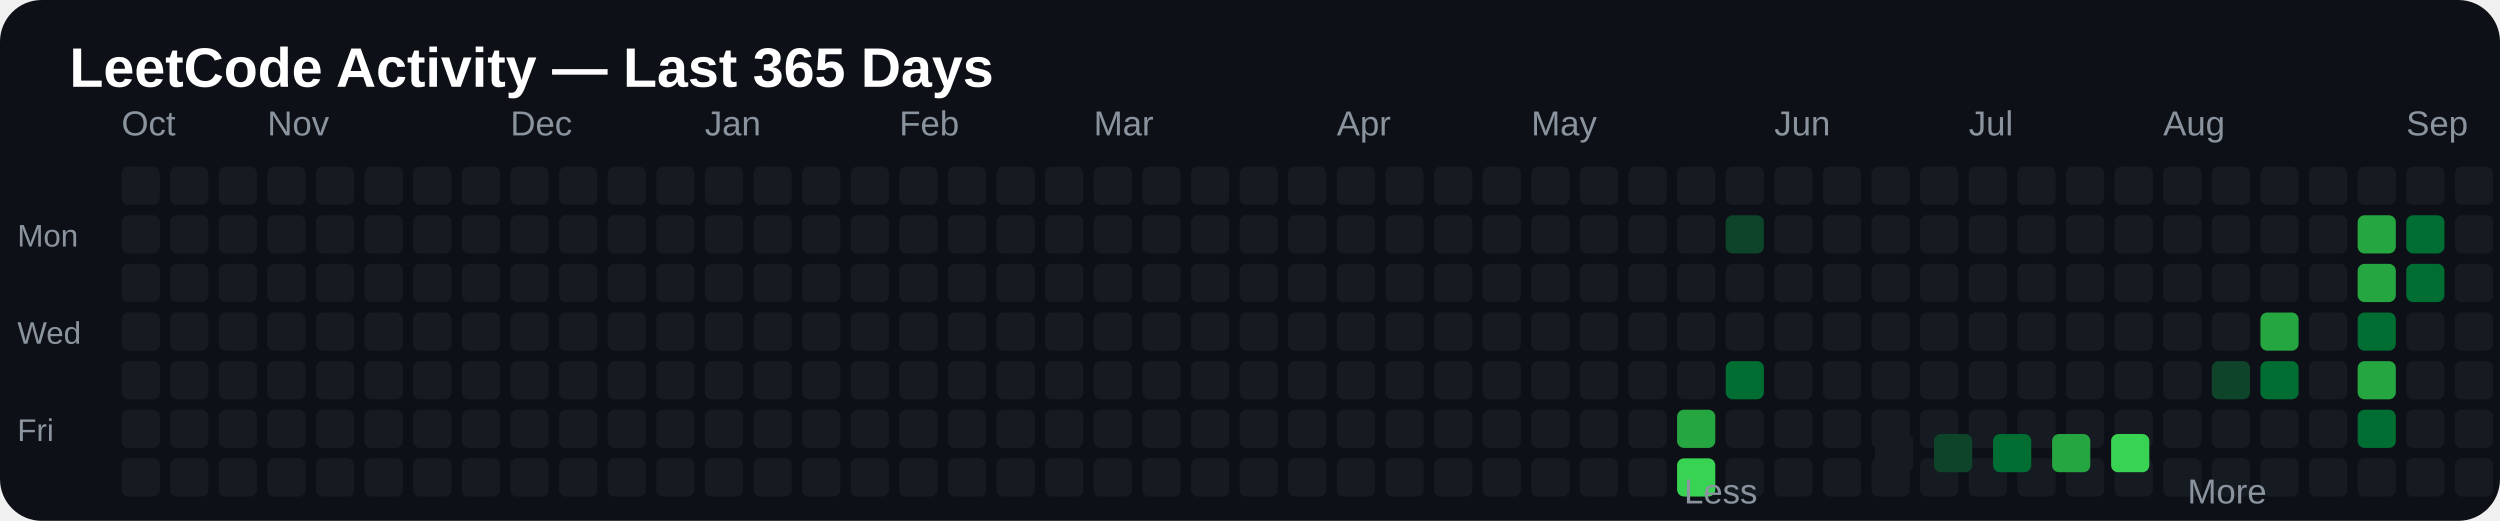
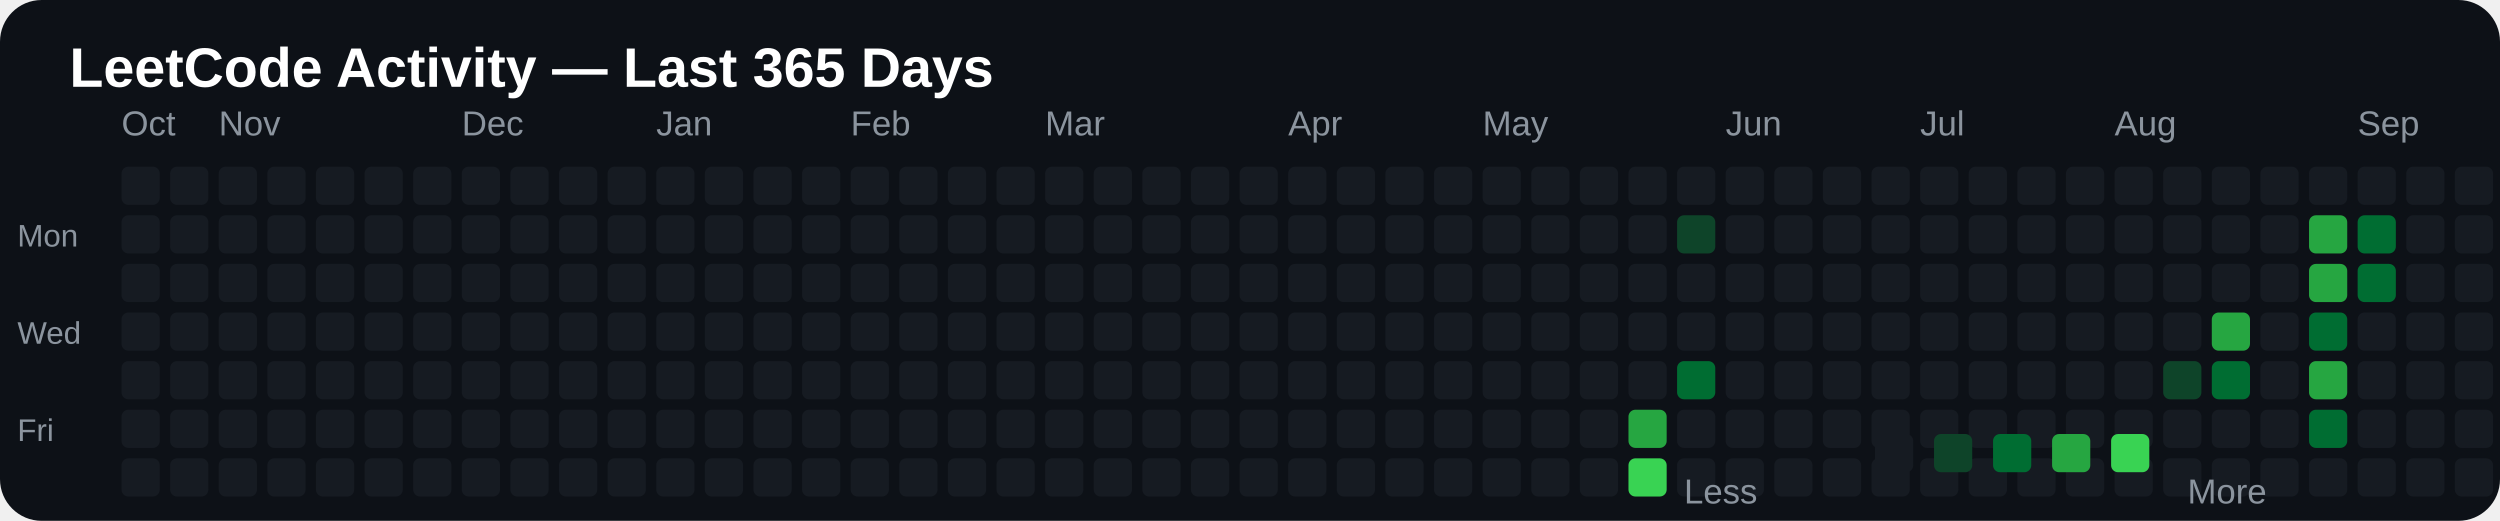
<svg xmlns="http://www.w3.org/2000/svg" width="720" height="150" viewBox="0 0 720 150">
  <rect width="100%" height="100%" rx="12" fill="#0d1117" />
  <text x="20" y="25" fill="#ffffff" font-size="16" font-family="Arial, sans-serif" font-weight="bold">
LeetCode Activity — Last 365 Days
</text>
  <text x="35" y="39" fill="#8b949e" font-size="10" font-family="Arial, sans-serif">
Oct
</text>
-   <text x="77" y="39" fill="#8b949e" font-size="10" font-family="Arial, sans-serif">
+   <text x="63" y="39" fill="#8b949e" font-size="10" font-family="Arial, sans-serif">
Nov
</text>
-   <text x="147" y="39" fill="#8b949e" font-size="10" font-family="Arial, sans-serif">
+   <text x="133" y="39" fill="#8b949e" font-size="10" font-family="Arial, sans-serif">
Dec
</text>
-   <text x="203" y="39" fill="#8b949e" font-size="10" font-family="Arial, sans-serif">
+   <text x="189" y="39" fill="#8b949e" font-size="10" font-family="Arial, sans-serif">
Jan
</text>
-   <text x="259" y="39" fill="#8b949e" font-size="10" font-family="Arial, sans-serif">
+   <text x="245" y="39" fill="#8b949e" font-size="10" font-family="Arial, sans-serif">
Feb
</text>
-   <text x="315" y="39" fill="#8b949e" font-size="10" font-family="Arial, sans-serif">
+   <text x="301" y="39" fill="#8b949e" font-size="10" font-family="Arial, sans-serif">
Mar
</text>
-   <text x="385" y="39" fill="#8b949e" font-size="10" font-family="Arial, sans-serif">
+   <text x="371" y="39" fill="#8b949e" font-size="10" font-family="Arial, sans-serif">
Apr
</text>
-   <text x="441" y="39" fill="#8b949e" font-size="10" font-family="Arial, sans-serif">
+   <text x="427" y="39" fill="#8b949e" font-size="10" font-family="Arial, sans-serif">
May
</text>
-   <text x="511" y="39" fill="#8b949e" font-size="10" font-family="Arial, sans-serif">
+   <text x="497" y="39" fill="#8b949e" font-size="10" font-family="Arial, sans-serif">
Jun
</text>
-   <text x="567" y="39" fill="#8b949e" font-size="10" font-family="Arial, sans-serif">
+   <text x="553" y="39" fill="#8b949e" font-size="10" font-family="Arial, sans-serif">
Jul
</text>
-   <text x="623" y="39" fill="#8b949e" font-size="10" font-family="Arial, sans-serif">
+   <text x="609" y="39" fill="#8b949e" font-size="10" font-family="Arial, sans-serif">
Aug
</text>
-   <text x="693" y="39" fill="#8b949e" font-size="10" font-family="Arial, sans-serif">
+   <text x="679" y="39" fill="#8b949e" font-size="10" font-family="Arial, sans-serif">
Sep
</text>
-   <text x="749" y="39" fill="#8b949e" font-size="10" font-family="Arial, sans-serif">
+   <text x="735" y="39" fill="#8b949e" font-size="10" font-family="Arial, sans-serif">
Oct
</text>
  <text x="5" y="71" fill="#8b949e" font-size="9" font-family="Arial, sans-serif">
Mon
</text>
  <text x="5" y="99" fill="#8b949e" font-size="9" font-family="Arial, sans-serif">
Wed
</text>
  <text x="5" y="127" fill="#8b949e" font-size="9" font-family="Arial, sans-serif">
Fri
</text>
  <rect x="35" y="48" width="11" height="11" rx="2" fill="#161b22">

</rect>
  <rect x="35" y="62" width="11" height="11" rx="2" fill="#161b22">

</rect>
  <rect x="35" y="76" width="11" height="11" rx="2" fill="#161b22">

</rect>
  <rect x="35" y="90" width="11" height="11" rx="2" fill="#161b22">

</rect>
  <rect x="35" y="104" width="11" height="11" rx="2" fill="#161b22">

</rect>
  <rect x="35" y="118" width="11" height="11" rx="2" fill="#161b22">

</rect>
  <rect x="35" y="132" width="11" height="11" rx="2" fill="#161b22">

</rect>
  <rect x="49" y="48" width="11" height="11" rx="2" fill="#161b22">

</rect>
  <rect x="49" y="62" width="11" height="11" rx="2" fill="#161b22">

</rect>
  <rect x="49" y="76" width="11" height="11" rx="2" fill="#161b22">

</rect>
  <rect x="49" y="90" width="11" height="11" rx="2" fill="#161b22">

</rect>
  <rect x="49" y="104" width="11" height="11" rx="2" fill="#161b22">

</rect>
  <rect x="49" y="118" width="11" height="11" rx="2" fill="#161b22">

</rect>
  <rect x="49" y="132" width="11" height="11" rx="2" fill="#161b22">

</rect>
  <rect x="63" y="48" width="11" height="11" rx="2" fill="#161b22">

</rect>
  <rect x="63" y="62" width="11" height="11" rx="2" fill="#161b22">

</rect>
  <rect x="63" y="76" width="11" height="11" rx="2" fill="#161b22">

</rect>
  <rect x="63" y="90" width="11" height="11" rx="2" fill="#161b22">

</rect>
  <rect x="63" y="104" width="11" height="11" rx="2" fill="#161b22">

</rect>
  <rect x="63" y="118" width="11" height="11" rx="2" fill="#161b22">

</rect>
  <rect x="63" y="132" width="11" height="11" rx="2" fill="#161b22">

</rect>
  <rect x="77" y="48" width="11" height="11" rx="2" fill="#161b22">

</rect>
  <rect x="77" y="62" width="11" height="11" rx="2" fill="#161b22">

</rect>
  <rect x="77" y="76" width="11" height="11" rx="2" fill="#161b22">

</rect>
  <rect x="77" y="90" width="11" height="11" rx="2" fill="#161b22">

</rect>
  <rect x="77" y="104" width="11" height="11" rx="2" fill="#161b22">

</rect>
  <rect x="77" y="118" width="11" height="11" rx="2" fill="#161b22">

</rect>
  <rect x="77" y="132" width="11" height="11" rx="2" fill="#161b22">

</rect>
  <rect x="91" y="48" width="11" height="11" rx="2" fill="#161b22">

</rect>
  <rect x="91" y="62" width="11" height="11" rx="2" fill="#161b22">

</rect>
  <rect x="91" y="76" width="11" height="11" rx="2" fill="#161b22">

</rect>
  <rect x="91" y="90" width="11" height="11" rx="2" fill="#161b22">

</rect>
  <rect x="91" y="104" width="11" height="11" rx="2" fill="#161b22">

</rect>
  <rect x="91" y="118" width="11" height="11" rx="2" fill="#161b22">

</rect>
  <rect x="91" y="132" width="11" height="11" rx="2" fill="#161b22">

</rect>
  <rect x="105" y="48" width="11" height="11" rx="2" fill="#161b22">

</rect>
  <rect x="105" y="62" width="11" height="11" rx="2" fill="#161b22">

</rect>
  <rect x="105" y="76" width="11" height="11" rx="2" fill="#161b22">

</rect>
  <rect x="105" y="90" width="11" height="11" rx="2" fill="#161b22">

</rect>
  <rect x="105" y="104" width="11" height="11" rx="2" fill="#161b22">

</rect>
  <rect x="105" y="118" width="11" height="11" rx="2" fill="#161b22">

</rect>
  <rect x="105" y="132" width="11" height="11" rx="2" fill="#161b22">

</rect>
  <rect x="119" y="48" width="11" height="11" rx="2" fill="#161b22">

</rect>
  <rect x="119" y="62" width="11" height="11" rx="2" fill="#161b22">

</rect>
  <rect x="119" y="76" width="11" height="11" rx="2" fill="#161b22">

</rect>
  <rect x="119" y="90" width="11" height="11" rx="2" fill="#161b22">

</rect>
  <rect x="119" y="104" width="11" height="11" rx="2" fill="#161b22">

</rect>
  <rect x="119" y="118" width="11" height="11" rx="2" fill="#161b22">

</rect>
  <rect x="119" y="132" width="11" height="11" rx="2" fill="#161b22">

</rect>
  <rect x="133" y="48" width="11" height="11" rx="2" fill="#161b22">

</rect>
  <rect x="133" y="62" width="11" height="11" rx="2" fill="#161b22">

</rect>
  <rect x="133" y="76" width="11" height="11" rx="2" fill="#161b22">

</rect>
  <rect x="133" y="90" width="11" height="11" rx="2" fill="#161b22">

</rect>
  <rect x="133" y="104" width="11" height="11" rx="2" fill="#161b22">

</rect>
  <rect x="133" y="118" width="11" height="11" rx="2" fill="#161b22">

</rect>
  <rect x="133" y="132" width="11" height="11" rx="2" fill="#161b22">

</rect>
  <rect x="147" y="48" width="11" height="11" rx="2" fill="#161b22">

</rect>
  <rect x="147" y="62" width="11" height="11" rx="2" fill="#161b22">

</rect>
  <rect x="147" y="76" width="11" height="11" rx="2" fill="#161b22">

</rect>
  <rect x="147" y="90" width="11" height="11" rx="2" fill="#161b22">

</rect>
  <rect x="147" y="104" width="11" height="11" rx="2" fill="#161b22">

</rect>
  <rect x="147" y="118" width="11" height="11" rx="2" fill="#161b22">

</rect>
  <rect x="147" y="132" width="11" height="11" rx="2" fill="#161b22">

</rect>
  <rect x="161" y="48" width="11" height="11" rx="2" fill="#161b22">

</rect>
  <rect x="161" y="62" width="11" height="11" rx="2" fill="#161b22">

</rect>
  <rect x="161" y="76" width="11" height="11" rx="2" fill="#161b22">

</rect>
  <rect x="161" y="90" width="11" height="11" rx="2" fill="#161b22">

</rect>
  <rect x="161" y="104" width="11" height="11" rx="2" fill="#161b22">

</rect>
  <rect x="161" y="118" width="11" height="11" rx="2" fill="#161b22">

</rect>
  <rect x="161" y="132" width="11" height="11" rx="2" fill="#161b22">

</rect>
  <rect x="175" y="48" width="11" height="11" rx="2" fill="#161b22">

</rect>
  <rect x="175" y="62" width="11" height="11" rx="2" fill="#161b22">

</rect>
  <rect x="175" y="76" width="11" height="11" rx="2" fill="#161b22">

</rect>
  <rect x="175" y="90" width="11" height="11" rx="2" fill="#161b22">

</rect>
  <rect x="175" y="104" width="11" height="11" rx="2" fill="#161b22">

</rect>
  <rect x="175" y="118" width="11" height="11" rx="2" fill="#161b22">

</rect>
  <rect x="175" y="132" width="11" height="11" rx="2" fill="#161b22">

</rect>
  <rect x="189" y="48" width="11" height="11" rx="2" fill="#161b22">

</rect>
  <rect x="189" y="62" width="11" height="11" rx="2" fill="#161b22">

</rect>
  <rect x="189" y="76" width="11" height="11" rx="2" fill="#161b22">

</rect>
  <rect x="189" y="90" width="11" height="11" rx="2" fill="#161b22">

</rect>
  <rect x="189" y="104" width="11" height="11" rx="2" fill="#161b22">

</rect>
  <rect x="189" y="118" width="11" height="11" rx="2" fill="#161b22">

</rect>
  <rect x="189" y="132" width="11" height="11" rx="2" fill="#161b22">

</rect>
  <rect x="203" y="48" width="11" height="11" rx="2" fill="#161b22">

</rect>
  <rect x="203" y="62" width="11" height="11" rx="2" fill="#161b22">

</rect>
  <rect x="203" y="76" width="11" height="11" rx="2" fill="#161b22">

</rect>
  <rect x="203" y="90" width="11" height="11" rx="2" fill="#161b22">

</rect>
  <rect x="203" y="104" width="11" height="11" rx="2" fill="#161b22">

</rect>
  <rect x="203" y="118" width="11" height="11" rx="2" fill="#161b22">

</rect>
  <rect x="203" y="132" width="11" height="11" rx="2" fill="#161b22">

</rect>
  <rect x="217" y="48" width="11" height="11" rx="2" fill="#161b22">

</rect>
  <rect x="217" y="62" width="11" height="11" rx="2" fill="#161b22">

</rect>
  <rect x="217" y="76" width="11" height="11" rx="2" fill="#161b22">

</rect>
  <rect x="217" y="90" width="11" height="11" rx="2" fill="#161b22">

</rect>
  <rect x="217" y="104" width="11" height="11" rx="2" fill="#161b22">

</rect>
  <rect x="217" y="118" width="11" height="11" rx="2" fill="#161b22">

</rect>
  <rect x="217" y="132" width="11" height="11" rx="2" fill="#161b22">

</rect>
  <rect x="231" y="48" width="11" height="11" rx="2" fill="#161b22">

</rect>
  <rect x="231" y="62" width="11" height="11" rx="2" fill="#161b22">

</rect>
  <rect x="231" y="76" width="11" height="11" rx="2" fill="#161b22">

</rect>
  <rect x="231" y="90" width="11" height="11" rx="2" fill="#161b22">

</rect>
  <rect x="231" y="104" width="11" height="11" rx="2" fill="#161b22">

</rect>
  <rect x="231" y="118" width="11" height="11" rx="2" fill="#161b22">

</rect>
  <rect x="231" y="132" width="11" height="11" rx="2" fill="#161b22">

</rect>
  <rect x="245" y="48" width="11" height="11" rx="2" fill="#161b22">

</rect>
  <rect x="245" y="62" width="11" height="11" rx="2" fill="#161b22">

</rect>
  <rect x="245" y="76" width="11" height="11" rx="2" fill="#161b22">

</rect>
  <rect x="245" y="90" width="11" height="11" rx="2" fill="#161b22">

</rect>
  <rect x="245" y="104" width="11" height="11" rx="2" fill="#161b22">

</rect>
  <rect x="245" y="118" width="11" height="11" rx="2" fill="#161b22">

</rect>
  <rect x="245" y="132" width="11" height="11" rx="2" fill="#161b22">

</rect>
  <rect x="259" y="48" width="11" height="11" rx="2" fill="#161b22">

</rect>
  <rect x="259" y="62" width="11" height="11" rx="2" fill="#161b22">

</rect>
  <rect x="259" y="76" width="11" height="11" rx="2" fill="#161b22">

</rect>
  <rect x="259" y="90" width="11" height="11" rx="2" fill="#161b22">

</rect>
  <rect x="259" y="104" width="11" height="11" rx="2" fill="#161b22">

</rect>
  <rect x="259" y="118" width="11" height="11" rx="2" fill="#161b22">

</rect>
  <rect x="259" y="132" width="11" height="11" rx="2" fill="#161b22">

</rect>
  <rect x="273" y="48" width="11" height="11" rx="2" fill="#161b22">

</rect>
  <rect x="273" y="62" width="11" height="11" rx="2" fill="#161b22">

</rect>
  <rect x="273" y="76" width="11" height="11" rx="2" fill="#161b22">

</rect>
  <rect x="273" y="90" width="11" height="11" rx="2" fill="#161b22">

</rect>
  <rect x="273" y="104" width="11" height="11" rx="2" fill="#161b22">

</rect>
  <rect x="273" y="118" width="11" height="11" rx="2" fill="#161b22">

</rect>
  <rect x="273" y="132" width="11" height="11" rx="2" fill="#161b22">

</rect>
  <rect x="287" y="48" width="11" height="11" rx="2" fill="#161b22">

</rect>
  <rect x="287" y="62" width="11" height="11" rx="2" fill="#161b22">

</rect>
  <rect x="287" y="76" width="11" height="11" rx="2" fill="#161b22">

</rect>
  <rect x="287" y="90" width="11" height="11" rx="2" fill="#161b22">

</rect>
  <rect x="287" y="104" width="11" height="11" rx="2" fill="#161b22">

</rect>
  <rect x="287" y="118" width="11" height="11" rx="2" fill="#161b22">

</rect>
  <rect x="287" y="132" width="11" height="11" rx="2" fill="#161b22">

</rect>
  <rect x="301" y="48" width="11" height="11" rx="2" fill="#161b22">

</rect>
  <rect x="301" y="62" width="11" height="11" rx="2" fill="#161b22">

</rect>
  <rect x="301" y="76" width="11" height="11" rx="2" fill="#161b22">

</rect>
  <rect x="301" y="90" width="11" height="11" rx="2" fill="#161b22">

</rect>
  <rect x="301" y="104" width="11" height="11" rx="2" fill="#161b22">

</rect>
  <rect x="301" y="118" width="11" height="11" rx="2" fill="#161b22">

</rect>
  <rect x="301" y="132" width="11" height="11" rx="2" fill="#161b22">

</rect>
  <rect x="315" y="48" width="11" height="11" rx="2" fill="#161b22">

</rect>
  <rect x="315" y="62" width="11" height="11" rx="2" fill="#161b22">

</rect>
  <rect x="315" y="76" width="11" height="11" rx="2" fill="#161b22">

</rect>
  <rect x="315" y="90" width="11" height="11" rx="2" fill="#161b22">

</rect>
  <rect x="315" y="104" width="11" height="11" rx="2" fill="#161b22">

</rect>
  <rect x="315" y="118" width="11" height="11" rx="2" fill="#161b22">

</rect>
  <rect x="315" y="132" width="11" height="11" rx="2" fill="#161b22">

</rect>
  <rect x="329" y="48" width="11" height="11" rx="2" fill="#161b22">

</rect>
  <rect x="329" y="62" width="11" height="11" rx="2" fill="#161b22">

</rect>
  <rect x="329" y="76" width="11" height="11" rx="2" fill="#161b22">

</rect>
  <rect x="329" y="90" width="11" height="11" rx="2" fill="#161b22">

</rect>
  <rect x="329" y="104" width="11" height="11" rx="2" fill="#161b22">

</rect>
  <rect x="329" y="118" width="11" height="11" rx="2" fill="#161b22">

</rect>
  <rect x="329" y="132" width="11" height="11" rx="2" fill="#161b22">

</rect>
  <rect x="343" y="48" width="11" height="11" rx="2" fill="#161b22">

</rect>
  <rect x="343" y="62" width="11" height="11" rx="2" fill="#161b22">

</rect>
  <rect x="343" y="76" width="11" height="11" rx="2" fill="#161b22">

</rect>
  <rect x="343" y="90" width="11" height="11" rx="2" fill="#161b22">

</rect>
  <rect x="343" y="104" width="11" height="11" rx="2" fill="#161b22">

</rect>
  <rect x="343" y="118" width="11" height="11" rx="2" fill="#161b22">

</rect>
  <rect x="343" y="132" width="11" height="11" rx="2" fill="#161b22">

</rect>
  <rect x="357" y="48" width="11" height="11" rx="2" fill="#161b22">

</rect>
  <rect x="357" y="62" width="11" height="11" rx="2" fill="#161b22">

</rect>
  <rect x="357" y="76" width="11" height="11" rx="2" fill="#161b22">

</rect>
  <rect x="357" y="90" width="11" height="11" rx="2" fill="#161b22">

</rect>
  <rect x="357" y="104" width="11" height="11" rx="2" fill="#161b22">

</rect>
  <rect x="357" y="118" width="11" height="11" rx="2" fill="#161b22">

</rect>
  <rect x="357" y="132" width="11" height="11" rx="2" fill="#161b22">

</rect>
  <rect x="371" y="48" width="11" height="11" rx="2" fill="#161b22">

</rect>
  <rect x="371" y="62" width="11" height="11" rx="2" fill="#161b22">

</rect>
  <rect x="371" y="76" width="11" height="11" rx="2" fill="#161b22">

</rect>
  <rect x="371" y="90" width="11" height="11" rx="2" fill="#161b22">

</rect>
  <rect x="371" y="104" width="11" height="11" rx="2" fill="#161b22">

</rect>
  <rect x="371" y="118" width="11" height="11" rx="2" fill="#161b22">

</rect>
  <rect x="371" y="132" width="11" height="11" rx="2" fill="#161b22">

</rect>
  <rect x="385" y="48" width="11" height="11" rx="2" fill="#161b22">

</rect>
  <rect x="385" y="62" width="11" height="11" rx="2" fill="#161b22">

</rect>
  <rect x="385" y="76" width="11" height="11" rx="2" fill="#161b22">

</rect>
  <rect x="385" y="90" width="11" height="11" rx="2" fill="#161b22">

</rect>
  <rect x="385" y="104" width="11" height="11" rx="2" fill="#161b22">

</rect>
  <rect x="385" y="118" width="11" height="11" rx="2" fill="#161b22">

</rect>
  <rect x="385" y="132" width="11" height="11" rx="2" fill="#161b22">

</rect>
  <rect x="399" y="48" width="11" height="11" rx="2" fill="#161b22">

</rect>
  <rect x="399" y="62" width="11" height="11" rx="2" fill="#161b22">

</rect>
  <rect x="399" y="76" width="11" height="11" rx="2" fill="#161b22">

</rect>
  <rect x="399" y="90" width="11" height="11" rx="2" fill="#161b22">

</rect>
  <rect x="399" y="104" width="11" height="11" rx="2" fill="#161b22">

</rect>
  <rect x="399" y="118" width="11" height="11" rx="2" fill="#161b22">

</rect>
  <rect x="399" y="132" width="11" height="11" rx="2" fill="#161b22">

</rect>
  <rect x="413" y="48" width="11" height="11" rx="2" fill="#161b22">

</rect>
  <rect x="413" y="62" width="11" height="11" rx="2" fill="#161b22">

</rect>
  <rect x="413" y="76" width="11" height="11" rx="2" fill="#161b22">

</rect>
  <rect x="413" y="90" width="11" height="11" rx="2" fill="#161b22">

</rect>
  <rect x="413" y="104" width="11" height="11" rx="2" fill="#161b22">

</rect>
  <rect x="413" y="118" width="11" height="11" rx="2" fill="#161b22">

</rect>
  <rect x="413" y="132" width="11" height="11" rx="2" fill="#161b22">

</rect>
  <rect x="427" y="48" width="11" height="11" rx="2" fill="#161b22">

</rect>
  <rect x="427" y="62" width="11" height="11" rx="2" fill="#161b22">

</rect>
  <rect x="427" y="76" width="11" height="11" rx="2" fill="#161b22">

</rect>
  <rect x="427" y="90" width="11" height="11" rx="2" fill="#161b22">

</rect>
  <rect x="427" y="104" width="11" height="11" rx="2" fill="#161b22">

</rect>
  <rect x="427" y="118" width="11" height="11" rx="2" fill="#161b22">

</rect>
  <rect x="427" y="132" width="11" height="11" rx="2" fill="#161b22">

</rect>
  <rect x="441" y="48" width="11" height="11" rx="2" fill="#161b22">

</rect>
  <rect x="441" y="62" width="11" height="11" rx="2" fill="#161b22">

</rect>
  <rect x="441" y="76" width="11" height="11" rx="2" fill="#161b22">

</rect>
  <rect x="441" y="90" width="11" height="11" rx="2" fill="#161b22">

</rect>
  <rect x="441" y="104" width="11" height="11" rx="2" fill="#161b22">

</rect>
  <rect x="441" y="118" width="11" height="11" rx="2" fill="#161b22">

</rect>
  <rect x="441" y="132" width="11" height="11" rx="2" fill="#161b22">

</rect>
  <rect x="455" y="48" width="11" height="11" rx="2" fill="#161b22">

</rect>
  <rect x="455" y="62" width="11" height="11" rx="2" fill="#161b22">

</rect>
  <rect x="455" y="76" width="11" height="11" rx="2" fill="#161b22">

</rect>
  <rect x="455" y="90" width="11" height="11" rx="2" fill="#161b22">

</rect>
  <rect x="455" y="104" width="11" height="11" rx="2" fill="#161b22">

</rect>
  <rect x="455" y="118" width="11" height="11" rx="2" fill="#161b22">

</rect>
  <rect x="455" y="132" width="11" height="11" rx="2" fill="#161b22">

</rect>
  <rect x="469" y="48" width="11" height="11" rx="2" fill="#161b22">

</rect>
  <rect x="469" y="62" width="11" height="11" rx="2" fill="#161b22">

</rect>
  <rect x="469" y="76" width="11" height="11" rx="2" fill="#161b22">

</rect>
  <rect x="469" y="90" width="11" height="11" rx="2" fill="#161b22">

</rect>
  <rect x="469" y="104" width="11" height="11" rx="2" fill="#161b22">

</rect>
-   <rect x="469" y="118" width="11" height="11" rx="2" fill="#161b22">
- 
- </rect>
-   <rect x="469" y="132" width="11" height="11" rx="2" fill="#161b22">
+   <rect x="469" y="118" width="11" height="11" rx="2" fill="#26a641">
+ 
+ </rect>
+   <rect x="469" y="132" width="11" height="11" rx="2" fill="#39d353">

</rect>
  <rect x="483" y="48" width="11" height="11" rx="2" fill="#161b22">

</rect>
-   <rect x="483" y="62" width="11" height="11" rx="2" fill="#161b22">
+   <rect x="483" y="62" width="11" height="11" rx="2" fill="#0e4429">

</rect>
  <rect x="483" y="76" width="11" height="11" rx="2" fill="#161b22">

</rect>
  <rect x="483" y="90" width="11" height="11" rx="2" fill="#161b22">

</rect>
-   <rect x="483" y="104" width="11" height="11" rx="2" fill="#161b22">
- 
- </rect>
-   <rect x="483" y="118" width="11" height="11" rx="2" fill="#26a641">
- 
- </rect>
-   <rect x="483" y="132" width="11" height="11" rx="2" fill="#39d353">
+   <rect x="483" y="104" width="11" height="11" rx="2" fill="#006d32">
+ 
+ </rect>
+   <rect x="483" y="118" width="11" height="11" rx="2" fill="#161b22">
+ 
+ </rect>
+   <rect x="483" y="132" width="11" height="11" rx="2" fill="#161b22">

</rect>
  <rect x="497" y="48" width="11" height="11" rx="2" fill="#161b22">

</rect>
-   <rect x="497" y="62" width="11" height="11" rx="2" fill="#0e4429">
+   <rect x="497" y="62" width="11" height="11" rx="2" fill="#161b22">

</rect>
  <rect x="497" y="76" width="11" height="11" rx="2" fill="#161b22">

</rect>
  <rect x="497" y="90" width="11" height="11" rx="2" fill="#161b22">

</rect>
-   <rect x="497" y="104" width="11" height="11" rx="2" fill="#006d32">
+   <rect x="497" y="104" width="11" height="11" rx="2" fill="#161b22">

</rect>
  <rect x="497" y="118" width="11" height="11" rx="2" fill="#161b22">

</rect>
  <rect x="497" y="132" width="11" height="11" rx="2" fill="#161b22">

</rect>
  <rect x="511" y="48" width="11" height="11" rx="2" fill="#161b22">

</rect>
  <rect x="511" y="62" width="11" height="11" rx="2" fill="#161b22">

</rect>
  <rect x="511" y="76" width="11" height="11" rx="2" fill="#161b22">

</rect>
  <rect x="511" y="90" width="11" height="11" rx="2" fill="#161b22">

</rect>
  <rect x="511" y="104" width="11" height="11" rx="2" fill="#161b22">

</rect>
  <rect x="511" y="118" width="11" height="11" rx="2" fill="#161b22">

</rect>
  <rect x="511" y="132" width="11" height="11" rx="2" fill="#161b22">

</rect>
  <rect x="525" y="48" width="11" height="11" rx="2" fill="#161b22">

</rect>
  <rect x="525" y="62" width="11" height="11" rx="2" fill="#161b22">

</rect>
  <rect x="525" y="76" width="11" height="11" rx="2" fill="#161b22">

</rect>
  <rect x="525" y="90" width="11" height="11" rx="2" fill="#161b22">

</rect>
  <rect x="525" y="104" width="11" height="11" rx="2" fill="#161b22">

</rect>
  <rect x="525" y="118" width="11" height="11" rx="2" fill="#161b22">

</rect>
  <rect x="525" y="132" width="11" height="11" rx="2" fill="#161b22">

</rect>
  <rect x="539" y="48" width="11" height="11" rx="2" fill="#161b22">

</rect>
  <rect x="539" y="62" width="11" height="11" rx="2" fill="#161b22">

</rect>
  <rect x="539" y="76" width="11" height="11" rx="2" fill="#161b22">

</rect>
  <rect x="539" y="90" width="11" height="11" rx="2" fill="#161b22">

</rect>
  <rect x="539" y="104" width="11" height="11" rx="2" fill="#161b22">

</rect>
  <rect x="539" y="118" width="11" height="11" rx="2" fill="#161b22">

</rect>
  <rect x="539" y="132" width="11" height="11" rx="2" fill="#161b22">

</rect>
  <rect x="553" y="48" width="11" height="11" rx="2" fill="#161b22">

</rect>
  <rect x="553" y="62" width="11" height="11" rx="2" fill="#161b22">

</rect>
  <rect x="553" y="76" width="11" height="11" rx="2" fill="#161b22">

</rect>
  <rect x="553" y="90" width="11" height="11" rx="2" fill="#161b22">

</rect>
  <rect x="553" y="104" width="11" height="11" rx="2" fill="#161b22">

</rect>
  <rect x="553" y="118" width="11" height="11" rx="2" fill="#161b22">

</rect>
  <rect x="553" y="132" width="11" height="11" rx="2" fill="#161b22">

</rect>
  <rect x="567" y="48" width="11" height="11" rx="2" fill="#161b22">

</rect>
  <rect x="567" y="62" width="11" height="11" rx="2" fill="#161b22">

</rect>
  <rect x="567" y="76" width="11" height="11" rx="2" fill="#161b22">

</rect>
  <rect x="567" y="90" width="11" height="11" rx="2" fill="#161b22">

</rect>
  <rect x="567" y="104" width="11" height="11" rx="2" fill="#161b22">

</rect>
  <rect x="567" y="118" width="11" height="11" rx="2" fill="#161b22">

</rect>
  <rect x="567" y="132" width="11" height="11" rx="2" fill="#161b22">

</rect>
  <rect x="581" y="48" width="11" height="11" rx="2" fill="#161b22">

</rect>
  <rect x="581" y="62" width="11" height="11" rx="2" fill="#161b22">

</rect>
  <rect x="581" y="76" width="11" height="11" rx="2" fill="#161b22">

</rect>
  <rect x="581" y="90" width="11" height="11" rx="2" fill="#161b22">

</rect>
  <rect x="581" y="104" width="11" height="11" rx="2" fill="#161b22">

</rect>
  <rect x="581" y="118" width="11" height="11" rx="2" fill="#161b22">

</rect>
  <rect x="581" y="132" width="11" height="11" rx="2" fill="#161b22">

</rect>
  <rect x="595" y="48" width="11" height="11" rx="2" fill="#161b22">

</rect>
  <rect x="595" y="62" width="11" height="11" rx="2" fill="#161b22">

</rect>
  <rect x="595" y="76" width="11" height="11" rx="2" fill="#161b22">

</rect>
  <rect x="595" y="90" width="11" height="11" rx="2" fill="#161b22">

</rect>
  <rect x="595" y="104" width="11" height="11" rx="2" fill="#161b22">

</rect>
  <rect x="595" y="118" width="11" height="11" rx="2" fill="#161b22">

</rect>
  <rect x="595" y="132" width="11" height="11" rx="2" fill="#161b22">

</rect>
  <rect x="609" y="48" width="11" height="11" rx="2" fill="#161b22">

</rect>
  <rect x="609" y="62" width="11" height="11" rx="2" fill="#161b22">

</rect>
  <rect x="609" y="76" width="11" height="11" rx="2" fill="#161b22">

</rect>
  <rect x="609" y="90" width="11" height="11" rx="2" fill="#161b22">

</rect>
  <rect x="609" y="104" width="11" height="11" rx="2" fill="#161b22">

</rect>
  <rect x="609" y="118" width="11" height="11" rx="2" fill="#161b22">

</rect>
  <rect x="609" y="132" width="11" height="11" rx="2" fill="#161b22">

</rect>
  <rect x="623" y="48" width="11" height="11" rx="2" fill="#161b22">

</rect>
  <rect x="623" y="62" width="11" height="11" rx="2" fill="#161b22">

</rect>
  <rect x="623" y="76" width="11" height="11" rx="2" fill="#161b22">

</rect>
  <rect x="623" y="90" width="11" height="11" rx="2" fill="#161b22">

</rect>
-   <rect x="623" y="104" width="11" height="11" rx="2" fill="#161b22">
+   <rect x="623" y="104" width="11" height="11" rx="2" fill="#0e4429">

</rect>
  <rect x="623" y="118" width="11" height="11" rx="2" fill="#161b22">

</rect>
  <rect x="623" y="132" width="11" height="11" rx="2" fill="#161b22">

</rect>
  <rect x="637" y="48" width="11" height="11" rx="2" fill="#161b22">

</rect>
  <rect x="637" y="62" width="11" height="11" rx="2" fill="#161b22">

</rect>
  <rect x="637" y="76" width="11" height="11" rx="2" fill="#161b22">

</rect>
-   <rect x="637" y="90" width="11" height="11" rx="2" fill="#161b22">
- 
- </rect>
-   <rect x="637" y="104" width="11" height="11" rx="2" fill="#0e4429">
+   <rect x="637" y="90" width="11" height="11" rx="2" fill="#26a641">
+ 
+ </rect>
+   <rect x="637" y="104" width="11" height="11" rx="2" fill="#006d32">

</rect>
  <rect x="637" y="118" width="11" height="11" rx="2" fill="#161b22">

</rect>
  <rect x="637" y="132" width="11" height="11" rx="2" fill="#161b22">

</rect>
  <rect x="651" y="48" width="11" height="11" rx="2" fill="#161b22">

</rect>
  <rect x="651" y="62" width="11" height="11" rx="2" fill="#161b22">

</rect>
  <rect x="651" y="76" width="11" height="11" rx="2" fill="#161b22">

</rect>
-   <rect x="651" y="90" width="11" height="11" rx="2" fill="#26a641">
- 
- </rect>
-   <rect x="651" y="104" width="11" height="11" rx="2" fill="#006d32">
+   <rect x="651" y="90" width="11" height="11" rx="2" fill="#161b22">
+ 
+ </rect>
+   <rect x="651" y="104" width="11" height="11" rx="2" fill="#161b22">

</rect>
  <rect x="651" y="118" width="11" height="11" rx="2" fill="#161b22">

</rect>
  <rect x="651" y="132" width="11" height="11" rx="2" fill="#161b22">

</rect>
  <rect x="665" y="48" width="11" height="11" rx="2" fill="#161b22">

</rect>
-   <rect x="665" y="62" width="11" height="11" rx="2" fill="#161b22">
- 
- </rect>
-   <rect x="665" y="76" width="11" height="11" rx="2" fill="#161b22">
- 
- </rect>
-   <rect x="665" y="90" width="11" height="11" rx="2" fill="#161b22">
- 
- </rect>
-   <rect x="665" y="104" width="11" height="11" rx="2" fill="#161b22">
- 
- </rect>
-   <rect x="665" y="118" width="11" height="11" rx="2" fill="#161b22">
+   <rect x="665" y="62" width="11" height="11" rx="2" fill="#26a641">
+ 
+ </rect>
+   <rect x="665" y="76" width="11" height="11" rx="2" fill="#26a641">
+ 
+ </rect>
+   <rect x="665" y="90" width="11" height="11" rx="2" fill="#006d32">
+ 
+ </rect>
+   <rect x="665" y="104" width="11" height="11" rx="2" fill="#26a641">
+ 
+ </rect>
+   <rect x="665" y="118" width="11" height="11" rx="2" fill="#006d32">

</rect>
  <rect x="665" y="132" width="11" height="11" rx="2" fill="#161b22">

</rect>
  <rect x="679" y="48" width="11" height="11" rx="2" fill="#161b22">

</rect>
-   <rect x="679" y="62" width="11" height="11" rx="2" fill="#26a641">
- 
- </rect>
-   <rect x="679" y="76" width="11" height="11" rx="2" fill="#26a641">
- 
- </rect>
-   <rect x="679" y="90" width="11" height="11" rx="2" fill="#006d32">
- 
- </rect>
-   <rect x="679" y="104" width="11" height="11" rx="2" fill="#26a641">
- 
- </rect>
-   <rect x="679" y="118" width="11" height="11" rx="2" fill="#006d32">
+   <rect x="679" y="62" width="11" height="11" rx="2" fill="#006d32">
+ 
+ </rect>
+   <rect x="679" y="76" width="11" height="11" rx="2" fill="#006d32">
+ 
+ </rect>
+   <rect x="679" y="90" width="11" height="11" rx="2" fill="#161b22">
+ 
+ </rect>
+   <rect x="679" y="104" width="11" height="11" rx="2" fill="#161b22">
+ 
+ </rect>
+   <rect x="679" y="118" width="11" height="11" rx="2" fill="#161b22">

</rect>
  <rect x="679" y="132" width="11" height="11" rx="2" fill="#161b22">

</rect>
  <rect x="693" y="48" width="11" height="11" rx="2" fill="#161b22">

</rect>
-   <rect x="693" y="62" width="11" height="11" rx="2" fill="#006d32">
- 
- </rect>
-   <rect x="693" y="76" width="11" height="11" rx="2" fill="#006d32">
+   <rect x="693" y="62" width="11" height="11" rx="2" fill="#161b22">
+ 
+ </rect>
+   <rect x="693" y="76" width="11" height="11" rx="2" fill="#161b22">

</rect>
  <rect x="693" y="90" width="11" height="11" rx="2" fill="#161b22">

</rect>
  <rect x="693" y="104" width="11" height="11" rx="2" fill="#161b22">

</rect>
  <rect x="693" y="118" width="11" height="11" rx="2" fill="#161b22">

</rect>
  <rect x="693" y="132" width="11" height="11" rx="2" fill="#161b22">

</rect>
  <rect x="707" y="48" width="11" height="11" rx="2" fill="#161b22">

</rect>
  <rect x="707" y="62" width="11" height="11" rx="2" fill="#161b22">

</rect>
  <rect x="707" y="76" width="11" height="11" rx="2" fill="#161b22">

</rect>
  <rect x="707" y="90" width="11" height="11" rx="2" fill="#161b22">

</rect>
  <rect x="707" y="104" width="11" height="11" rx="2" fill="#161b22">

</rect>
  <rect x="707" y="118" width="11" height="11" rx="2" fill="#161b22">

</rect>
  <rect x="707" y="132" width="11" height="11" rx="2" fill="#161b22">

</rect>
  <rect x="721" y="48" width="11" height="11" rx="2" fill="#161b22">

</rect>
  <rect x="721" y="62" width="11" height="11" rx="2" fill="#161b22">

</rect>
  <rect x="721" y="76" width="11" height="11" rx="2" fill="#161b22">

</rect>
  <rect x="721" y="90" width="11" height="11" rx="2" fill="#161b22">

</rect>
  <rect x="721" y="104" width="11" height="11" rx="2" fill="#161b22">

</rect>
  <rect x="721" y="118" width="11" height="11" rx="2" fill="#161b22">

</rect>
  <rect x="721" y="132" width="11" height="11" rx="2" fill="#161b22">

</rect>
  <rect x="735" y="48" width="11" height="11" rx="2" fill="#161b22">

</rect>
  <rect x="735" y="62" width="11" height="11" rx="2" fill="#161b22">

</rect>
  <rect x="735" y="76" width="11" height="11" rx="2" fill="#161b22">

</rect>
  <rect x="735" y="90" width="11" height="11" rx="2" fill="#161b22">

</rect>
  <rect x="735" y="104" width="11" height="11" rx="2" fill="#161b22">

</rect>
  <rect x="735" y="118" width="11" height="11" rx="2" fill="#161b22">

</rect>
  <rect x="735" y="132" width="11" height="11" rx="2" fill="#161b22">

</rect>
  <rect x="749" y="48" width="11" height="11" rx="2" fill="#161b22">

</rect>
  <rect x="749" y="62" width="11" height="11" rx="2" fill="#161b22">

</rect>
  <rect x="749" y="76" width="11" height="11" rx="2" fill="#161b22">

</rect>
  <rect x="749" y="90" width="11" height="11" rx="2" fill="#161b22">

</rect>
  <rect x="749" y="104" width="11" height="11" rx="2" fill="#161b22">

</rect>
  <rect x="749" y="118" width="11" height="11" rx="2" fill="#161b22">

</rect>
  <rect x="749" y="132" width="11" height="11" rx="2" fill="#161b22">

</rect>
  <rect x="763" y="48" width="11" height="11" rx="2" fill="#161b22">
- 
- </rect>
-   <rect x="763" y="62" width="11" height="11" rx="2" fill="#161b22">
- 
- </rect>
-   <rect x="763" y="76" width="11" height="11" rx="2" fill="#161b22">
- 
- </rect>
-   <rect x="763" y="90" width="11" height="11" rx="2" fill="#161b22">
- 
- </rect>
-   <rect x="763" y="104" width="11" height="11" rx="2" fill="#161b22">
- 
- </rect>
-   <rect x="763" y="118" width="11" height="11" rx="2" fill="#161b22">
- 
- </rect>
-   <rect x="763" y="132" width="11" height="11" rx="2" fill="#161b22">

</rect>
  <text x="485" y="145" fill="#8b949e" font-size="10" font-family="Arial, sans-serif">
Less
</text>
  <rect x="540" y="125" width="11" height="11" rx="2" fill="#161b22" />
  <rect x="557" y="125" width="11" height="11" rx="2" fill="#0e4429" />
  <rect x="574" y="125" width="11" height="11" rx="2" fill="#006d32" />
  <rect x="591" y="125" width="11" height="11" rx="2" fill="#26a641" />
  <rect x="608" y="125" width="11" height="11" rx="2" fill="#39d353" />
  <text x="630" y="145" fill="#8b949e" font-size="10" font-family="Arial, sans-serif">
More
</text>
</svg>
